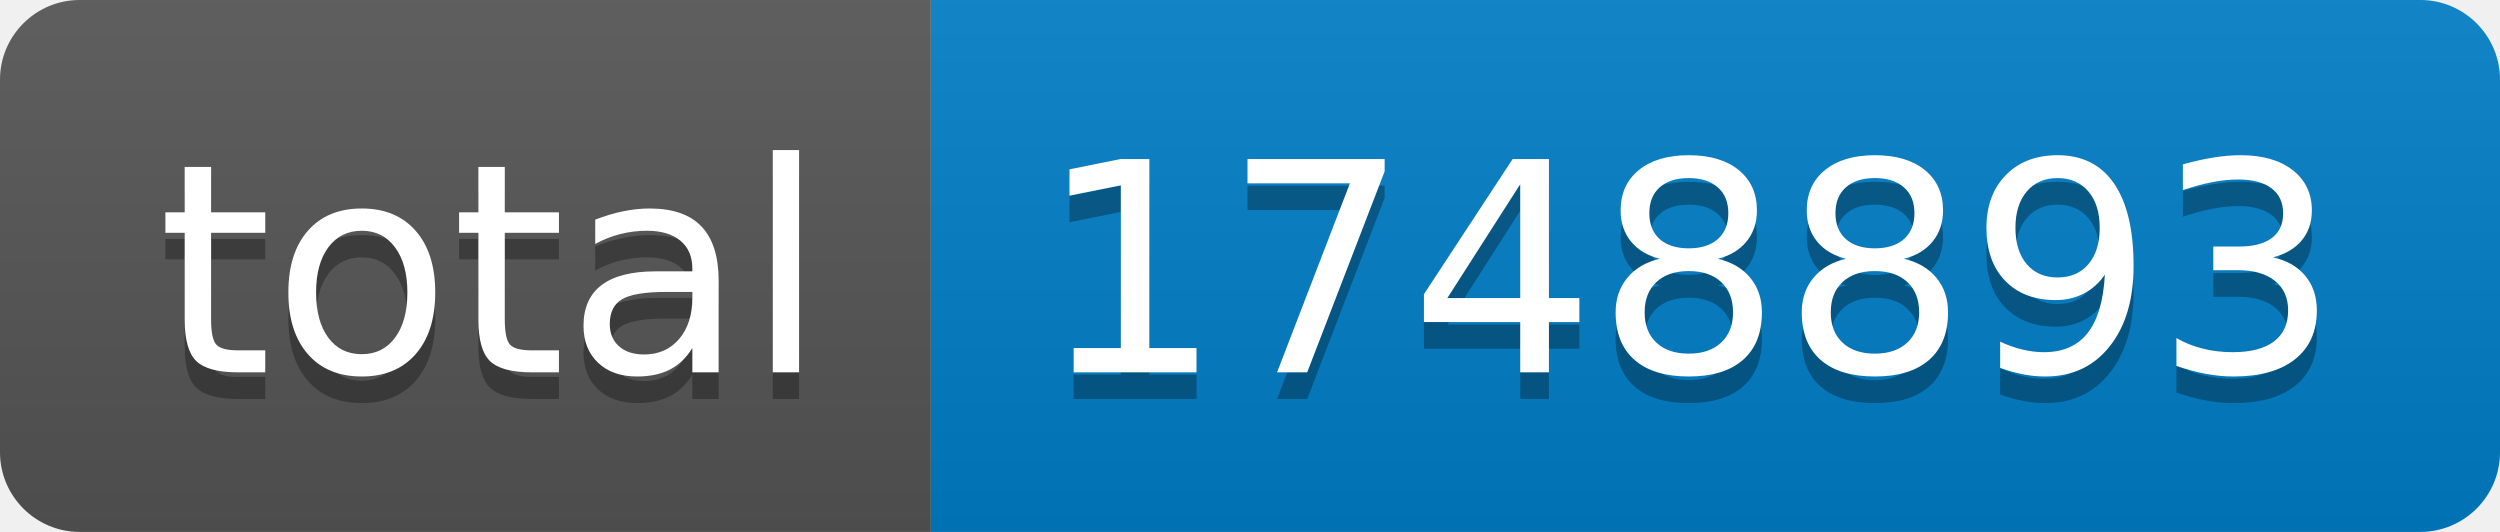
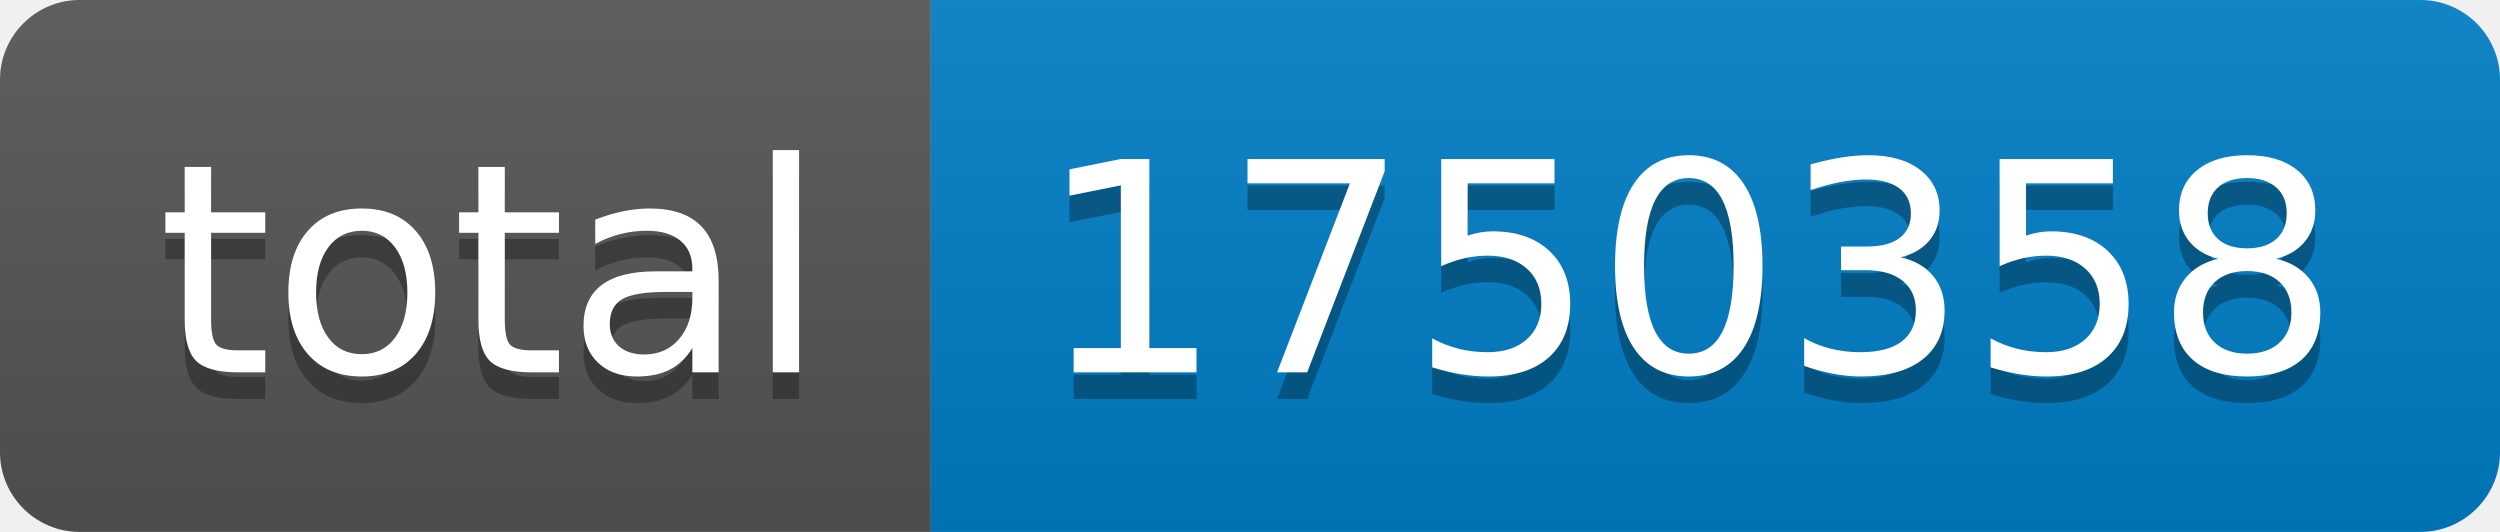
- <svg xmlns="http://www.w3.org/2000/svg" width="94" height="20" role="img" aria-label="total: 1748893">
+ <svg xmlns="http://www.w3.org/2000/svg" width="94" height="20" role="img" aria-label="total: 1750358">
  <linearGradient id="s" x2="0" y2="100%">
    <stop offset="0" stop-color="#bbb" stop-opacity=".1" />
    <stop offset="1" stop-opacity=".1" />
  </linearGradient>
  <clipPath id="r">
    <rect width="94" height="20" rx="3" fill="#fff" />
  </clipPath>
  <g clip-path="url(#r)">
    <rect width="35" height="20" fill="#555" />
    <rect x="35" width="59" height="20" fill="#007ec6" />
    <rect width="94" height="20" fill="url(#s)" />
  </g>
  <g fill="#fff" text-anchor="middle" font-family="Verdana,Geneva,DejaVu Sans,sans-serif" text-rendering="geometricPrecision" font-size="110">
    <text aria-hidden="true" x="185" y="150" fill="#010101" fill-opacity=".3" transform="scale(.1)" textLength="250">total</text>
    <text x="185" y="140" transform="scale(.1)" fill="#fff" textLength="250">total</text>
-     <text aria-hidden="true" x="635" y="150" fill="#010101" fill-opacity=".3" transform="scale(.1)" textLength="490">1748893</text>
-     <text x="635" y="140" transform="scale(.1)" fill="#fff" textLength="490">1748893</text>
+     <text aria-hidden="true" x="635" y="150" fill="#010101" fill-opacity=".3" transform="scale(.1)" textLength="490">1750358</text>
+     <text x="635" y="140" transform="scale(.1)" fill="#fff" textLength="490">1750358</text>
  </g>
</svg>
